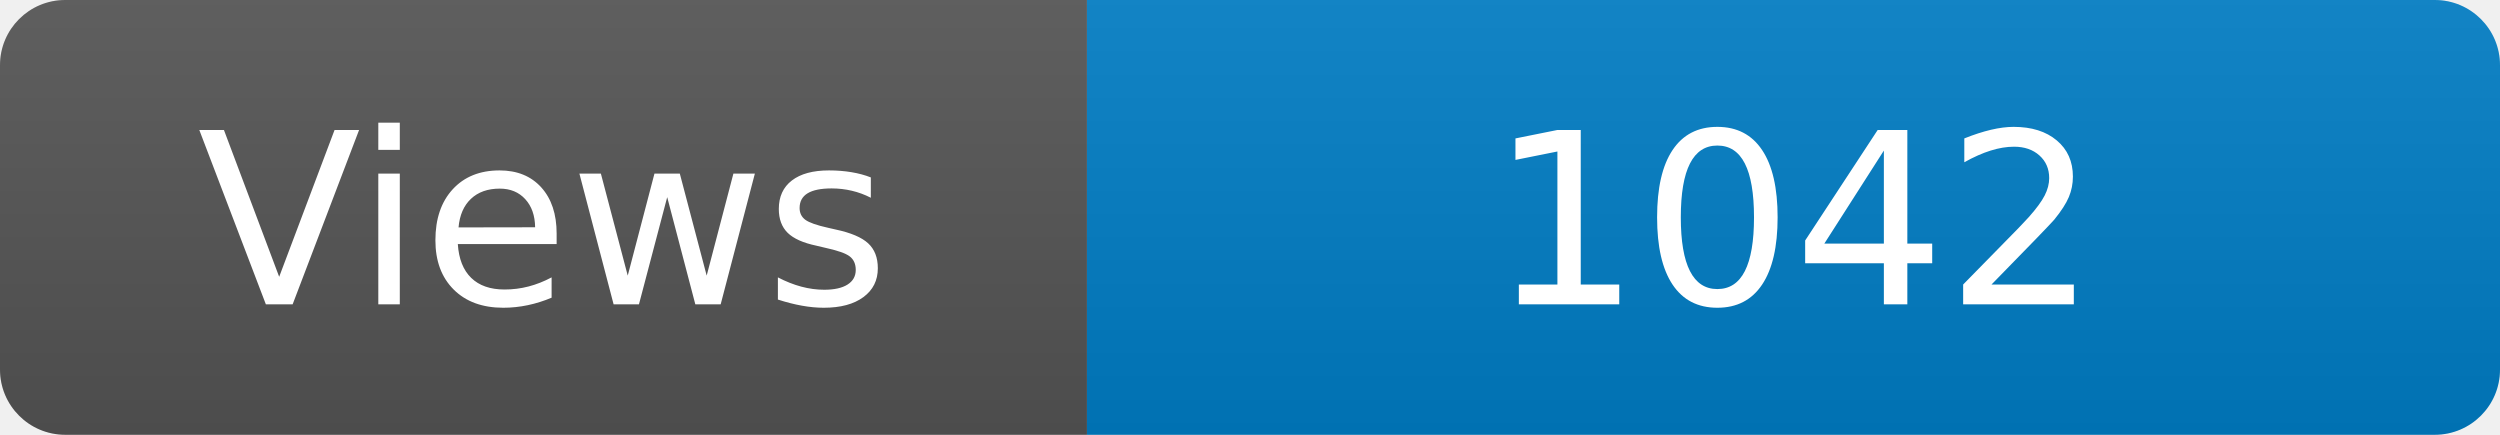
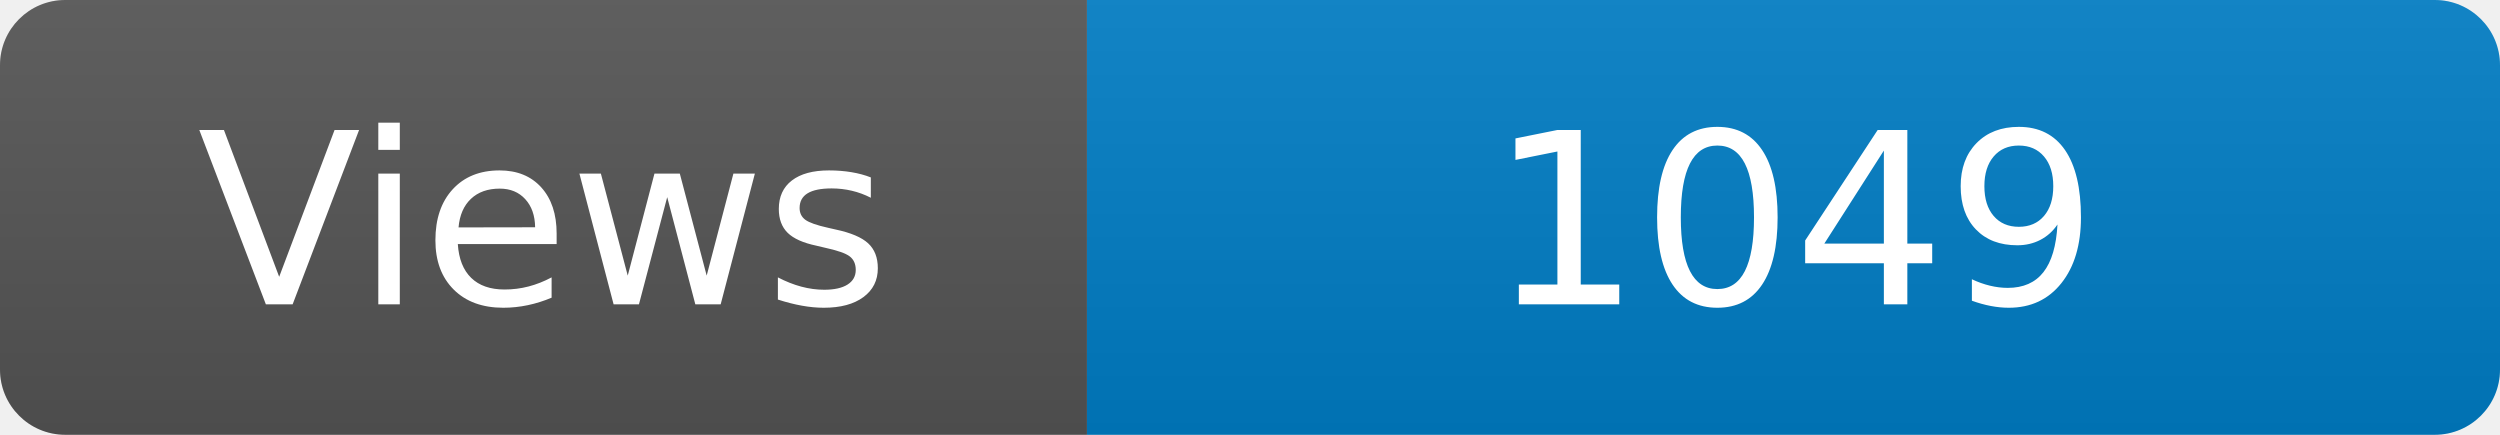
<svg xmlns="http://www.w3.org/2000/svg" width="115" height="20" role="img" aria-label="Maintained?: yes">
  <linearGradient id="s" x2="0" y2="100%">
    <stop offset="0" stop-color="#bbb" stop-opacity=".1" />
    <stop offset="1" stop-opacity=".1" />
  </linearGradient>
  <clipPath id="r">
    <rect width="115" height="20" rx="3" fill="#fff" />
  </clipPath>
  <g clip-path="url(#r)">
    <rect width="50" height="20" fill="#555" />
    <rect x="50" width="160" height="20" fill="#007ec6" />
    <rect width="115" height="20" fill="url(#s)" />
  </g>
  <g fill="#fff" text-anchor="middle" font-family="Verdana,Geneva,DejaVu Sans,sans-serif" font-size="110">
    <text x="250" y="140" transform="scale(.1)" fill="#fff">Views</text>
-     <text x="825" y="140" transform="scale(.1)" fill="#fff">1042</text>
+     <text x="825" y="140" transform="scale(.1)" fill="#fff">1049</text>
  </g>
</svg>
